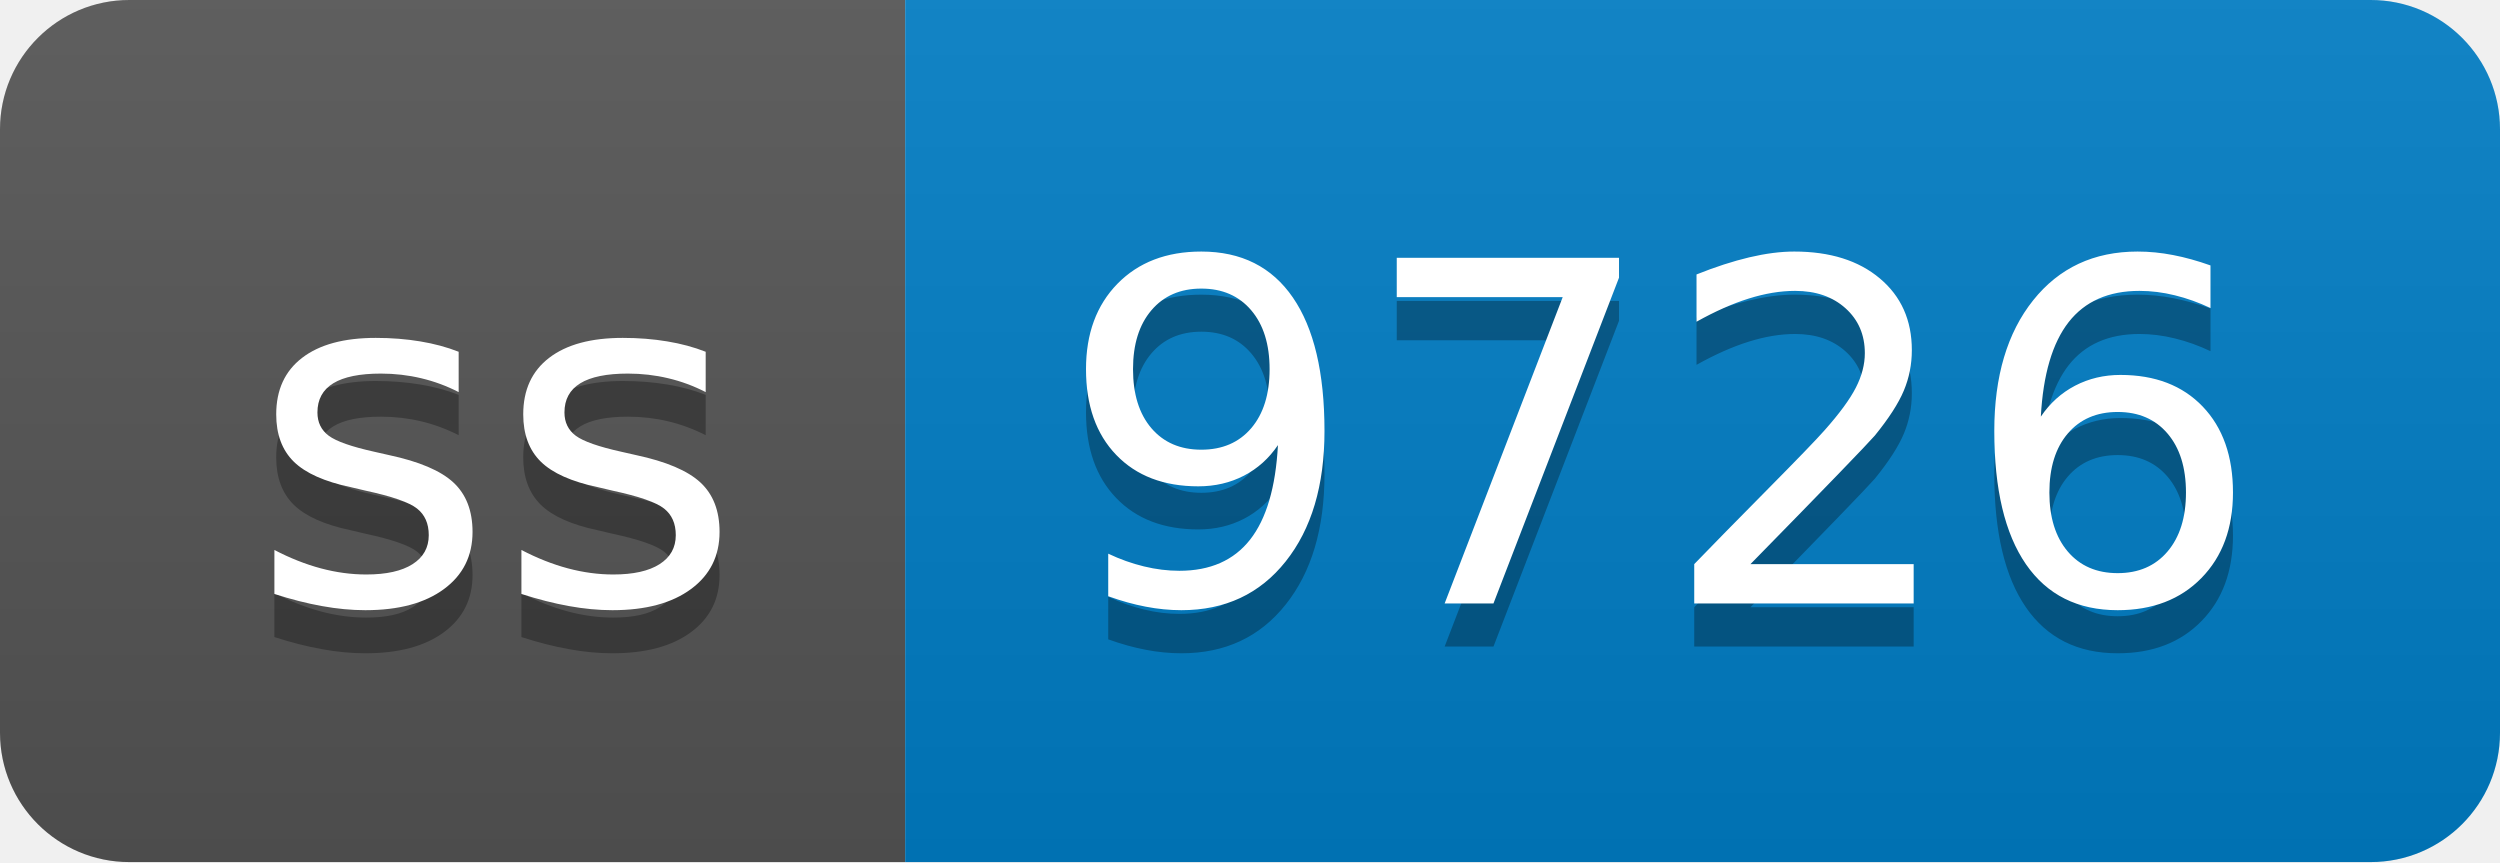
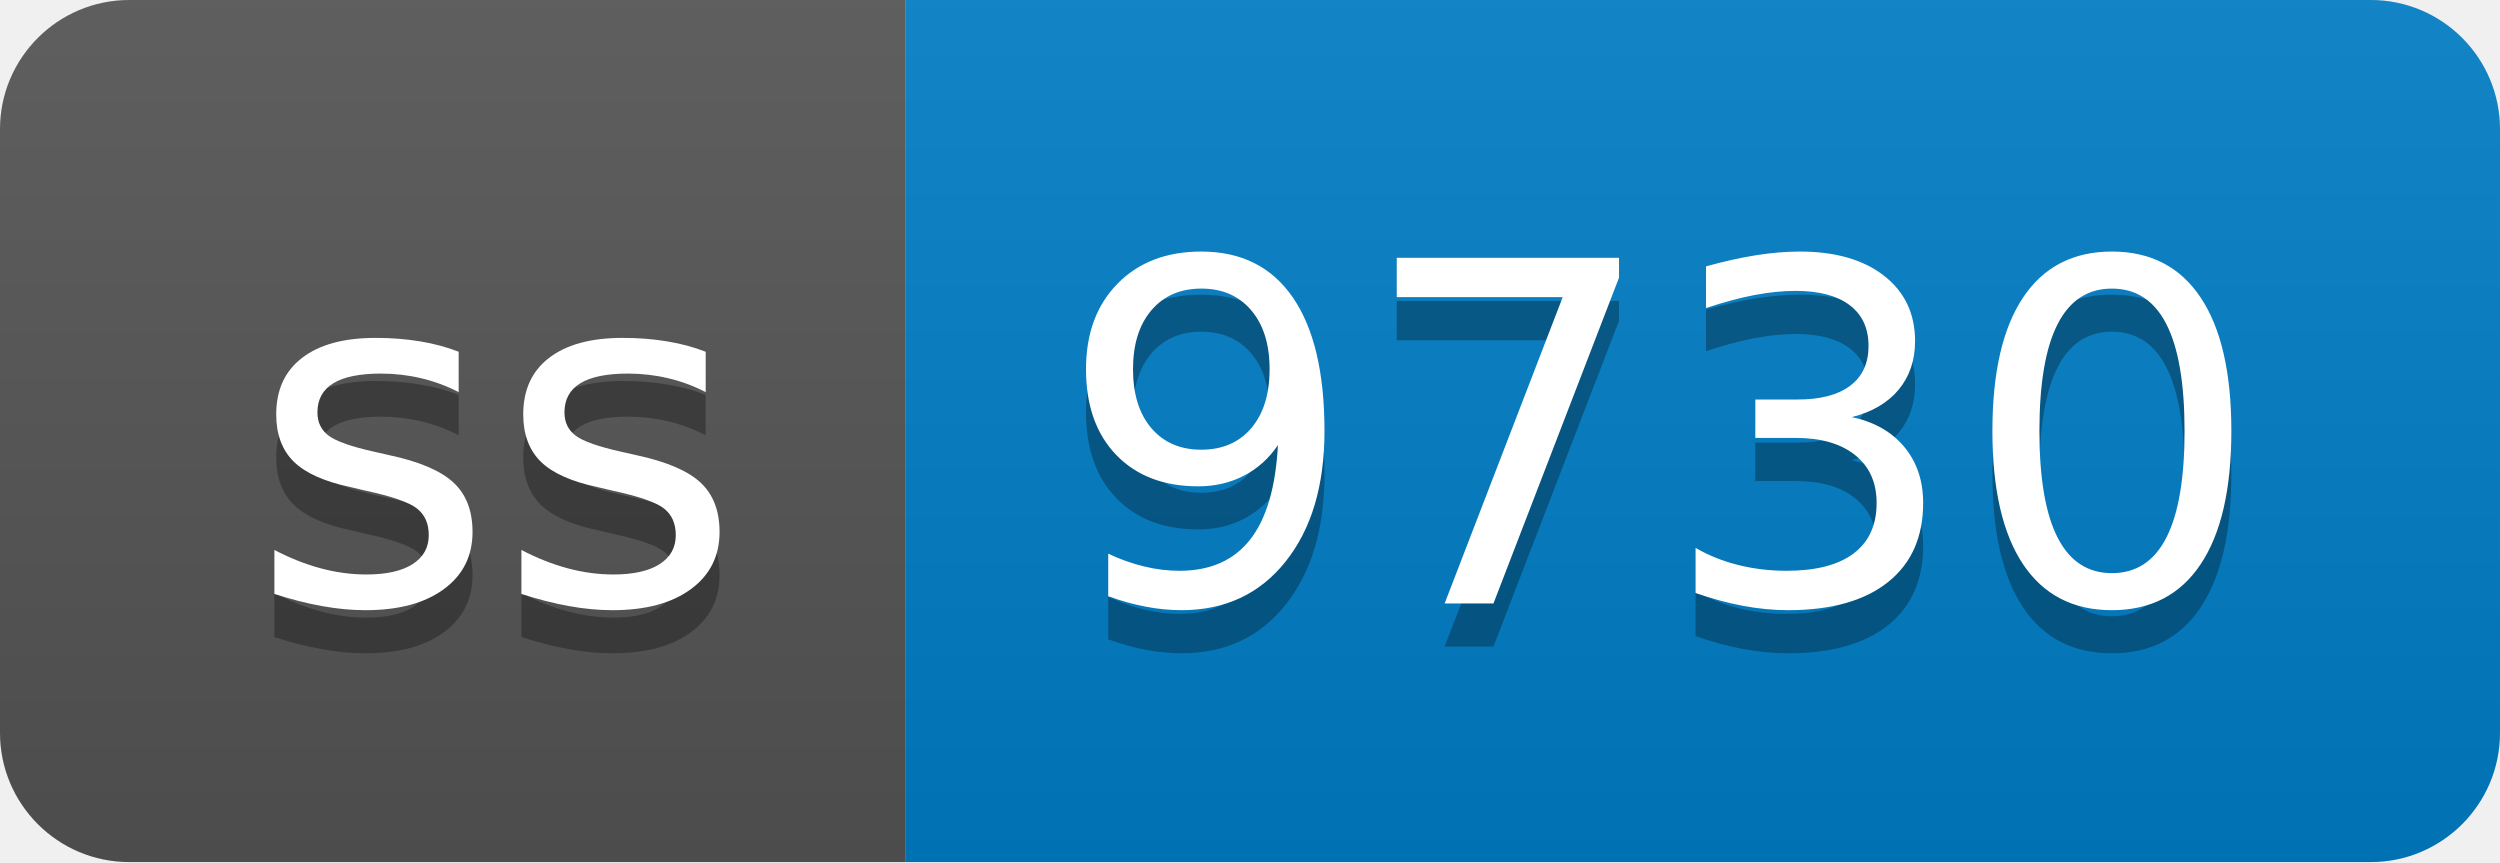
- <svg xmlns="http://www.w3.org/2000/svg" width="58" height="20" role="img" aria-label="ss: 9726">
+ <svg xmlns="http://www.w3.org/2000/svg" width="58" height="20" role="img" aria-label="ss: 9730">
  <linearGradient id="s" x2="0" y2="100%">
    <stop offset="0" stop-color="#bbb" stop-opacity=".1" />
    <stop offset="1" stop-opacity=".1" />
  </linearGradient>
  <clipPath id="r">
    <rect width="58" height="20" rx="3" fill="#fff" />
  </clipPath>
  <g clip-path="url(#r)">
    <rect width="21" height="20" fill="#555" />
    <rect x="21" width="37" height="20" fill="#007ec6" />
    <rect width="58" height="20" fill="url(#s)" />
  </g>
  <g fill="#fff" text-anchor="middle" font-family="Verdana,Geneva,DejaVu Sans,sans-serif" text-rendering="geometricPrecision" font-size="110">
    <text aria-hidden="true" x="115" y="150" fill="#010101" fill-opacity=".3" transform="scale(.1)" textLength="110">ss</text>
    <text x="115" y="140" transform="scale(.1)" fill="#fff" textLength="110">ss</text>
-     <text aria-hidden="true" x="385" y="150" fill="#010101" fill-opacity=".3" transform="scale(.1)" textLength="270">9726</text>
-     <text x="385" y="140" transform="scale(.1)" fill="#fff" textLength="270">9726</text>
+     <text aria-hidden="true" x="385" y="150" fill="#010101" fill-opacity=".3" transform="scale(.1)" textLength="270">9730</text>
+     <text x="385" y="140" transform="scale(.1)" fill="#fff" textLength="270">9730</text>
  </g>
</svg>
